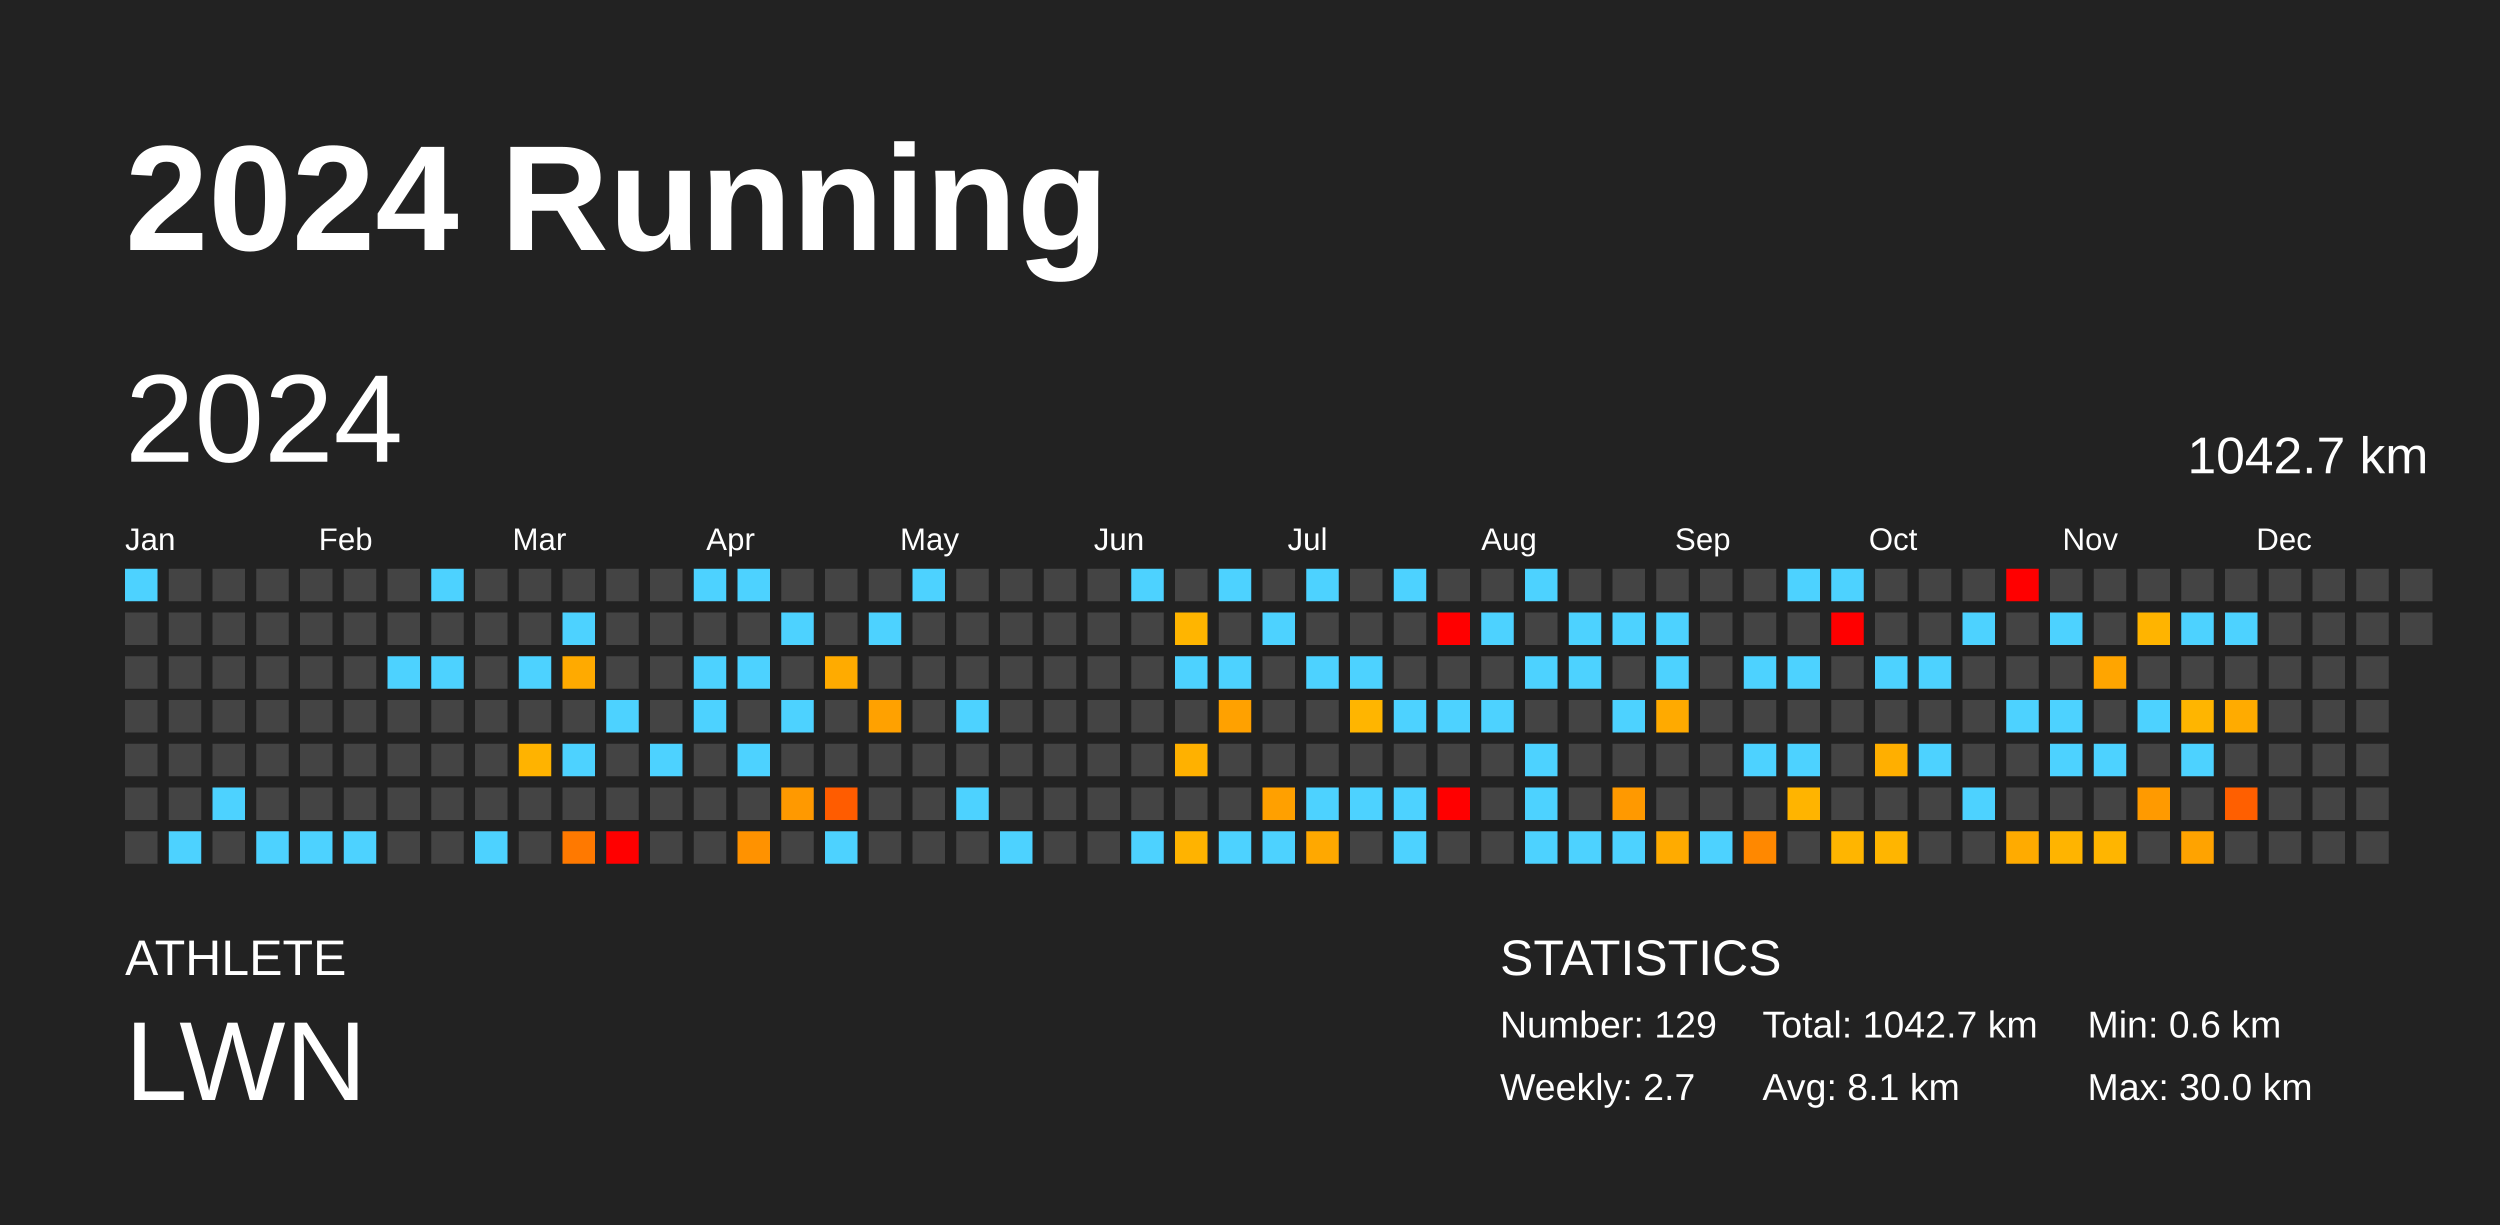
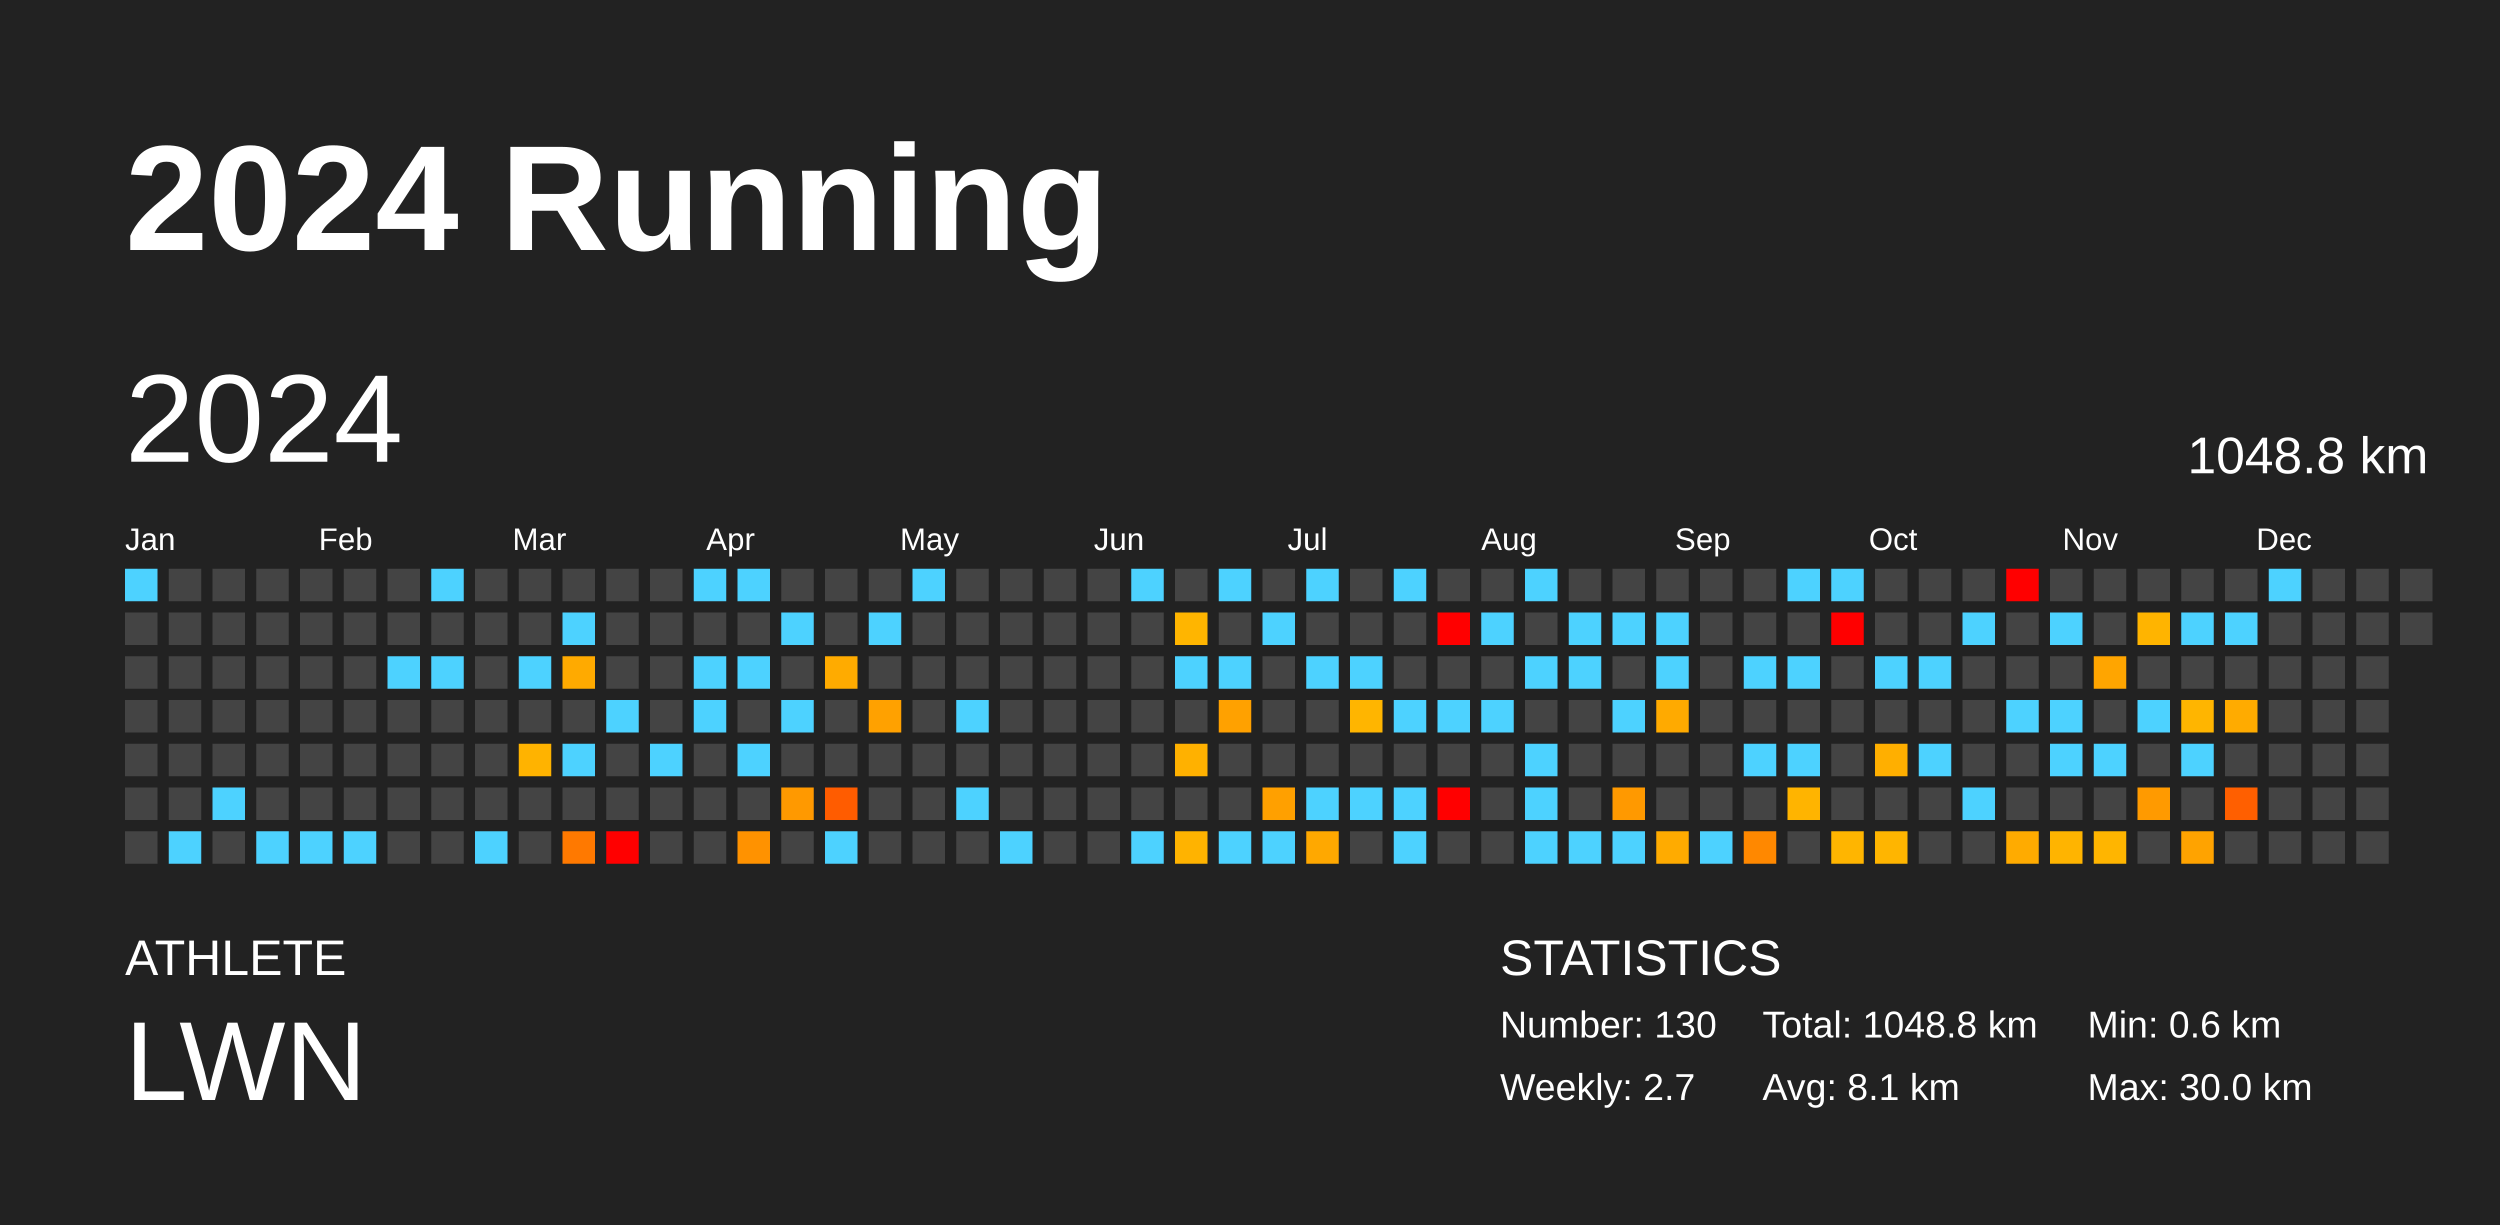
<svg xmlns="http://www.w3.org/2000/svg" baseProfile="full" height="98mm" version="1.1" viewBox="0,0,200,98" width="200mm">
  <defs />
  <rect fill="#222222" height="98" width="200" x="0" y="0" />
  <text fill="#FFFFFF" style="font-size:12px; font-family:Arial; font-weight:bold;" x="10" y="20">2024 Running</text>
  <text fill="#FFFFFF" style="font-size:4px; font-family:Arial" x="10" y="78">ATHLETE</text>
  <text fill="#FFFFFF" style="font-size:9px; font-family:Arial" x="10" y="88">LWN</text>
  <text fill="#FFFFFF" style="font-size:4px; font-family:Arial" x="120" y="78">STATISTICS</text>
-   <text fill="#FFFFFF" style="font-size:3px; font-family:Arial" x="120" y="83">Number: 129</text>
+   <text fill="#FFFFFF" style="font-size:3px; font-family:Arial" x="120" y="83">Number: 130</text>
  <text fill="#FFFFFF" style="font-size:3px; font-family:Arial" x="120" y="88">Weekly: 2.7</text>
-   <text fill="#FFFFFF" style="font-size:3px; font-family:Arial" x="141" y="83">Total: 1042.7 km</text>
+   <text fill="#FFFFFF" style="font-size:3px; font-family:Arial" x="141" y="83">Total: 1048.8 km</text>
  <text fill="#FFFFFF" style="font-size:3px; font-family:Arial" x="141" y="88">Avg: 8.1 km</text>
  <text fill="#FFFFFF" style="font-size:3px; font-family:Arial" x="167" y="83">Min: 0.6 km</text>
  <text fill="#FFFFFF" style="font-size:3px; font-family:Arial" x="167" y="88">Max: 30.0 km</text>
  <text dominant-baseline="hanging" fill="#FFFFFF" style="font-size:10.0px; font-family:Arial;" x="10" y="30">2024</text>
-   <text dominant-baseline="hanging" fill="#FFFFFF" style="font-size:4.125px; font-family:Arial;" x="175" y="35">1042.7 km</text>
+   <text dominant-baseline="hanging" fill="#FFFFFF" style="font-size:4.125px; font-family:Arial;" x="175" y="35">1048.8 km</text>
  <text fill="#FFFFFF" style="font-size:2.5px; font-family:Arial" x="10.0" y="44">Jan</text>
  <text fill="#FFFFFF" style="font-size:2.5px; font-family:Arial" x="25.5" y="44">Feb</text>
  <text fill="#FFFFFF" style="font-size:2.5px; font-family:Arial" x="41.0" y="44">Mar</text>
  <text fill="#FFFFFF" style="font-size:2.5px; font-family:Arial" x="56.5" y="44">Apr</text>
  <text fill="#FFFFFF" style="font-size:2.5px; font-family:Arial" x="72.0" y="44">May</text>
  <text fill="#FFFFFF" style="font-size:2.5px; font-family:Arial" x="87.5" y="44">Jun</text>
  <text fill="#FFFFFF" style="font-size:2.5px; font-family:Arial" x="103.0" y="44">Jul</text>
  <text fill="#FFFFFF" style="font-size:2.5px; font-family:Arial" x="118.5" y="44">Aug</text>
  <text fill="#FFFFFF" style="font-size:2.5px; font-family:Arial" x="134.0" y="44">Sep</text>
  <text fill="#FFFFFF" style="font-size:2.5px; font-family:Arial" x="149.5" y="44">Oct</text>
  <text fill="#FFFFFF" style="font-size:2.5px; font-family:Arial" x="165.0" y="44">Nov</text>
  <text fill="#FFFFFF" style="font-size:2.5px; font-family:Arial" x="180.5" y="44">Dec</text>
  <rect fill="#4dd2ff" height="2.6" width="2.6" x="10.0" y="45.5" />
  <rect fill="#444444" height="2.6" width="2.6" x="10.0" y="49.0" />
  <rect fill="#444444" height="2.6" width="2.6" x="10.0" y="52.5" />
  <rect fill="#444444" height="2.6" width="2.6" x="10.0" y="56.0" />
  <rect fill="#444444" height="2.6" width="2.6" x="10.0" y="59.5" />
  <rect fill="#444444" height="2.6" width="2.6" x="10.0" y="63.0" />
  <rect fill="#444444" height="2.6" width="2.6" x="10.0" y="66.5" />
  <rect fill="#444444" height="2.6" width="2.6" x="13.5" y="45.5" />
  <rect fill="#444444" height="2.6" width="2.6" x="13.5" y="49.0" />
  <rect fill="#444444" height="2.6" width="2.6" x="13.5" y="52.5" />
  <rect fill="#444444" height="2.6" width="2.6" x="13.5" y="56.0" />
  <rect fill="#444444" height="2.6" width="2.6" x="13.5" y="59.5" />
  <rect fill="#444444" height="2.6" width="2.6" x="13.5" y="63.0" />
  <rect fill="#4dd2ff" height="2.6" width="2.6" x="13.5" y="66.5" />
  <rect fill="#444444" height="2.6" width="2.6" x="17.0" y="45.5" />
  <rect fill="#444444" height="2.6" width="2.6" x="17.0" y="49.0" />
  <rect fill="#444444" height="2.6" width="2.6" x="17.0" y="52.5" />
  <rect fill="#444444" height="2.6" width="2.6" x="17.0" y="56.0" />
  <rect fill="#444444" height="2.6" width="2.6" x="17.0" y="59.5" />
  <rect fill="#4dd2ff" height="2.6" width="2.6" x="17.0" y="63.0" />
  <rect fill="#444444" height="2.6" width="2.6" x="17.0" y="66.5" />
  <rect fill="#444444" height="2.6" width="2.6" x="20.5" y="45.5" />
  <rect fill="#444444" height="2.6" width="2.6" x="20.5" y="49.0" />
  <rect fill="#444444" height="2.6" width="2.6" x="20.5" y="52.5" />
  <rect fill="#444444" height="2.6" width="2.6" x="20.5" y="56.0" />
  <rect fill="#444444" height="2.6" width="2.6" x="20.5" y="59.5" />
  <rect fill="#444444" height="2.6" width="2.6" x="20.5" y="63.0" />
  <rect fill="#4dd2ff" height="2.6" width="2.6" x="20.5" y="66.5" />
  <rect fill="#444444" height="2.6" width="2.6" x="24.0" y="45.5" />
  <rect fill="#444444" height="2.6" width="2.6" x="24.0" y="49.0" />
  <rect fill="#444444" height="2.6" width="2.6" x="24.0" y="52.5" />
  <rect fill="#444444" height="2.6" width="2.6" x="24.0" y="56.0" />
  <rect fill="#444444" height="2.6" width="2.6" x="24.0" y="59.5" />
  <rect fill="#444444" height="2.6" width="2.6" x="24.0" y="63.0" />
  <rect fill="#4dd2ff" height="2.6" width="2.6" x="24.0" y="66.5" />
  <rect fill="#444444" height="2.6" width="2.6" x="27.5" y="45.5" />
  <rect fill="#444444" height="2.6" width="2.6" x="27.5" y="49.0" />
  <rect fill="#444444" height="2.6" width="2.6" x="27.5" y="52.5" />
  <rect fill="#444444" height="2.6" width="2.6" x="27.5" y="56.0" />
  <rect fill="#444444" height="2.6" width="2.6" x="27.5" y="59.5" />
  <rect fill="#444444" height="2.6" width="2.6" x="27.5" y="63.0" />
  <rect fill="#4dd2ff" height="2.6" width="2.6" x="27.5" y="66.5" />
  <rect fill="#444444" height="2.6" width="2.6" x="31.0" y="45.5" />
  <rect fill="#444444" height="2.6" width="2.6" x="31.0" y="49.0" />
  <rect fill="#4dd2ff" height="2.6" width="2.6" x="31.0" y="52.5" />
  <rect fill="#444444" height="2.6" width="2.6" x="31.0" y="56.0" />
  <rect fill="#444444" height="2.6" width="2.6" x="31.0" y="59.5" />
  <rect fill="#444444" height="2.6" width="2.6" x="31.0" y="63.0" />
  <rect fill="#444444" height="2.6" width="2.6" x="31.0" y="66.5" />
  <rect fill="#4dd2ff" height="2.6" width="2.6" x="34.5" y="45.5" />
  <rect fill="#444444" height="2.6" width="2.6" x="34.5" y="49.0" />
  <rect fill="#4dd2ff" height="2.6" width="2.6" x="34.5" y="52.5" />
  <rect fill="#444444" height="2.6" width="2.6" x="34.5" y="56.0" />
  <rect fill="#444444" height="2.6" width="2.6" x="34.5" y="59.5" />
  <rect fill="#444444" height="2.6" width="2.6" x="34.5" y="63.0" />
  <rect fill="#444444" height="2.6" width="2.6" x="34.5" y="66.5" />
  <rect fill="#444444" height="2.6" width="2.6" x="38.0" y="45.5" />
  <rect fill="#444444" height="2.6" width="2.6" x="38.0" y="49.0" />
  <rect fill="#444444" height="2.6" width="2.6" x="38.0" y="52.5" />
  <rect fill="#444444" height="2.6" width="2.6" x="38.0" y="56.0" />
  <rect fill="#444444" height="2.6" width="2.6" x="38.0" y="59.5" />
  <rect fill="#444444" height="2.6" width="2.6" x="38.0" y="63.0" />
  <rect fill="#4dd2ff" height="2.6" width="2.6" x="38.0" y="66.5" />
  <rect fill="#444444" height="2.6" width="2.6" x="41.5" y="45.5" />
  <rect fill="#444444" height="2.6" width="2.6" x="41.5" y="49.0" />
  <rect fill="#4dd2ff" height="2.6" width="2.6" x="41.5" y="52.5" />
  <rect fill="#444444" height="2.6" width="2.6" x="41.5" y="56.0" />
  <rect fill="#ffb300" height="2.6" width="2.6" x="41.5" y="59.5" />
  <rect fill="#444444" height="2.6" width="2.6" x="41.5" y="63.0" />
  <rect fill="#444444" height="2.6" width="2.6" x="41.5" y="66.5" />
  <rect fill="#444444" height="2.6" width="2.6" x="45.0" y="45.5" />
  <rect fill="#4dd2ff" height="2.6" width="2.6" x="45.0" y="49.0" />
  <rect fill="#ffaa00" height="2.6" width="2.6" x="45.0" y="52.5" />
  <rect fill="#444444" height="2.6" width="2.6" x="45.0" y="56.0" />
  <rect fill="#4dd2ff" height="2.6" width="2.6" x="45.0" y="59.5" />
  <rect fill="#444444" height="2.6" width="2.6" x="45.0" y="63.0" />
  <rect fill="#ff7900" height="2.6" width="2.6" x="45.0" y="66.5" />
  <rect fill="#444444" height="2.6" width="2.6" x="48.5" y="45.5" />
  <rect fill="#444444" height="2.6" width="2.6" x="48.5" y="49.0" />
  <rect fill="#444444" height="2.6" width="2.6" x="48.5" y="52.5" />
  <rect fill="#4dd2ff" height="2.6" width="2.6" x="48.5" y="56.0" />
  <rect fill="#444444" height="2.6" width="2.6" x="48.5" y="59.5" />
  <rect fill="#444444" height="2.6" width="2.6" x="48.5" y="63.0" />
  <rect fill="red" height="2.6" width="2.6" x="48.5" y="66.5" />
  <rect fill="#444444" height="2.6" width="2.6" x="52.0" y="45.5" />
  <rect fill="#444444" height="2.6" width="2.6" x="52.0" y="49.0" />
  <rect fill="#444444" height="2.6" width="2.6" x="52.0" y="52.5" />
  <rect fill="#444444" height="2.6" width="2.6" x="52.0" y="56.0" />
  <rect fill="#4dd2ff" height="2.6" width="2.6" x="52.0" y="59.5" />
  <rect fill="#444444" height="2.6" width="2.6" x="52.0" y="63.0" />
  <rect fill="#444444" height="2.6" width="2.6" x="52.0" y="66.5" />
  <rect fill="#4dd2ff" height="2.6" width="2.6" x="55.5" y="45.5" />
  <rect fill="#444444" height="2.6" width="2.6" x="55.5" y="49.0" />
  <rect fill="#4dd2ff" height="2.6" width="2.6" x="55.5" y="52.5" />
  <rect fill="#4dd2ff" height="2.6" width="2.6" x="55.5" y="56.0" />
  <rect fill="#444444" height="2.6" width="2.6" x="55.5" y="59.5" />
  <rect fill="#444444" height="2.6" width="2.6" x="55.5" y="63.0" />
  <rect fill="#444444" height="2.6" width="2.6" x="55.5" y="66.5" />
  <rect fill="#4dd2ff" height="2.6" width="2.6" x="59.0" y="45.5" />
  <rect fill="#444444" height="2.6" width="2.6" x="59.0" y="49.0" />
  <rect fill="#4dd2ff" height="2.6" width="2.6" x="59.0" y="52.5" />
  <rect fill="#444444" height="2.6" width="2.6" x="59.0" y="56.0" />
  <rect fill="#4dd2ff" height="2.6" width="2.6" x="59.0" y="59.5" />
  <rect fill="#444444" height="2.6" width="2.6" x="59.0" y="63.0" />
  <rect fill="#ff9200" height="2.6" width="2.6" x="59.0" y="66.5" />
  <rect fill="#444444" height="2.6" width="2.6" x="62.5" y="45.5" />
  <rect fill="#4dd2ff" height="2.6" width="2.6" x="62.5" y="49.0" />
  <rect fill="#444444" height="2.6" width="2.6" x="62.5" y="52.5" />
  <rect fill="#4dd2ff" height="2.6" width="2.6" x="62.5" y="56.0" />
  <rect fill="#444444" height="2.6" width="2.6" x="62.5" y="59.5" />
  <rect fill="#ff9900" height="2.6" width="2.6" x="62.5" y="63.0" />
  <rect fill="#444444" height="2.6" width="2.6" x="62.5" y="66.5" />
  <rect fill="#444444" height="2.6" width="2.6" x="66.0" y="45.5" />
  <rect fill="#444444" height="2.6" width="2.6" x="66.0" y="49.0" />
  <rect fill="#ffab00" height="2.6" width="2.6" x="66.0" y="52.5" />
  <rect fill="#444444" height="2.6" width="2.6" x="66.0" y="56.0" />
  <rect fill="#444444" height="2.6" width="2.6" x="66.0" y="59.5" />
  <rect fill="#ff5c00" height="2.6" width="2.6" x="66.0" y="63.0" />
  <rect fill="#4dd2ff" height="2.6" width="2.6" x="66.0" y="66.5" />
  <rect fill="#444444" height="2.6" width="2.6" x="69.5" y="45.5" />
  <rect fill="#4dd2ff" height="2.6" width="2.6" x="69.5" y="49.0" />
  <rect fill="#444444" height="2.6" width="2.6" x="69.5" y="52.5" />
  <rect fill="#ffa100" height="2.6" width="2.6" x="69.5" y="56.0" />
  <rect fill="#444444" height="2.6" width="2.6" x="69.5" y="59.5" />
  <rect fill="#444444" height="2.6" width="2.6" x="69.5" y="63.0" />
  <rect fill="#444444" height="2.6" width="2.6" x="69.5" y="66.5" />
  <rect fill="#4dd2ff" height="2.6" width="2.6" x="73.0" y="45.5" />
  <rect fill="#444444" height="2.6" width="2.6" x="73.0" y="49.0" />
  <rect fill="#444444" height="2.6" width="2.6" x="73.0" y="52.5" />
  <rect fill="#444444" height="2.6" width="2.6" x="73.0" y="56.0" />
  <rect fill="#444444" height="2.6" width="2.6" x="73.0" y="59.5" />
  <rect fill="#444444" height="2.6" width="2.6" x="73.0" y="63.0" />
  <rect fill="#444444" height="2.6" width="2.6" x="73.0" y="66.5" />
  <rect fill="#444444" height="2.6" width="2.6" x="76.5" y="45.5" />
  <rect fill="#444444" height="2.6" width="2.6" x="76.5" y="49.0" />
  <rect fill="#444444" height="2.6" width="2.6" x="76.5" y="52.5" />
  <rect fill="#4dd2ff" height="2.6" width="2.6" x="76.5" y="56.0" />
  <rect fill="#444444" height="2.6" width="2.6" x="76.5" y="59.5" />
  <rect fill="#4dd2ff" height="2.6" width="2.6" x="76.5" y="63.0" />
  <rect fill="#444444" height="2.6" width="2.6" x="76.5" y="66.5" />
  <rect fill="#444444" height="2.6" width="2.6" x="80.0" y="45.5" />
  <rect fill="#444444" height="2.6" width="2.6" x="80.0" y="49.0" />
  <rect fill="#444444" height="2.6" width="2.6" x="80.0" y="52.5" />
  <rect fill="#444444" height="2.6" width="2.6" x="80.0" y="56.0" />
  <rect fill="#444444" height="2.6" width="2.6" x="80.0" y="59.5" />
  <rect fill="#444444" height="2.6" width="2.6" x="80.0" y="63.0" />
  <rect fill="#4dd2ff" height="2.6" width="2.6" x="80.0" y="66.5" />
  <rect fill="#444444" height="2.6" width="2.6" x="83.5" y="45.5" />
  <rect fill="#444444" height="2.6" width="2.6" x="83.5" y="49.0" />
  <rect fill="#444444" height="2.6" width="2.6" x="83.5" y="52.5" />
  <rect fill="#444444" height="2.6" width="2.6" x="83.5" y="56.0" />
  <rect fill="#444444" height="2.6" width="2.6" x="83.5" y="59.5" />
  <rect fill="#444444" height="2.6" width="2.6" x="83.5" y="63.0" />
  <rect fill="#444444" height="2.6" width="2.6" x="83.5" y="66.5" />
  <rect fill="#444444" height="2.6" width="2.6" x="87.0" y="45.5" />
  <rect fill="#444444" height="2.6" width="2.6" x="87.0" y="49.0" />
  <rect fill="#444444" height="2.6" width="2.6" x="87.0" y="52.5" />
  <rect fill="#444444" height="2.6" width="2.6" x="87.0" y="56.0" />
  <rect fill="#444444" height="2.6" width="2.6" x="87.0" y="59.5" />
  <rect fill="#444444" height="2.6" width="2.6" x="87.0" y="63.0" />
  <rect fill="#444444" height="2.6" width="2.6" x="87.0" y="66.5" />
  <rect fill="#4dd2ff" height="2.6" width="2.6" x="90.5" y="45.5" />
  <rect fill="#444444" height="2.6" width="2.6" x="90.5" y="49.0" />
  <rect fill="#444444" height="2.6" width="2.6" x="90.5" y="52.5" />
  <rect fill="#444444" height="2.6" width="2.6" x="90.5" y="56.0" />
  <rect fill="#444444" height="2.6" width="2.6" x="90.5" y="59.5" />
  <rect fill="#444444" height="2.6" width="2.6" x="90.5" y="63.0" />
  <rect fill="#4dd2ff" height="2.6" width="2.6" x="90.5" y="66.5" />
  <rect fill="#444444" height="2.6" width="2.6" x="94.0" y="45.5" />
  <rect fill="#ffb500" height="2.6" width="2.6" x="94.0" y="49.0" />
  <rect fill="#4dd2ff" height="2.6" width="2.6" x="94.0" y="52.5" />
  <rect fill="#444444" height="2.6" width="2.6" x="94.0" y="56.0" />
  <rect fill="#ffb100" height="2.6" width="2.6" x="94.0" y="59.5" />
  <rect fill="#444444" height="2.6" width="2.6" x="94.0" y="63.0" />
  <rect fill="#ffb300" height="2.6" width="2.6" x="94.0" y="66.5" />
  <rect fill="#4dd2ff" height="2.6" width="2.6" x="97.5" y="45.5" />
  <rect fill="#444444" height="2.6" width="2.6" x="97.5" y="49.0" />
  <rect fill="#4dd2ff" height="2.6" width="2.6" x="97.5" y="52.5" />
  <rect fill="#ffa100" height="2.6" width="2.6" x="97.5" y="56.0" />
  <rect fill="#444444" height="2.6" width="2.6" x="97.5" y="59.5" />
  <rect fill="#444444" height="2.6" width="2.6" x="97.5" y="63.0" />
  <rect fill="#4dd2ff" height="2.6" width="2.6" x="97.5" y="66.5" />
  <rect fill="#444444" height="2.6" width="2.6" x="101.0" y="45.5" />
  <rect fill="#4dd2ff" height="2.6" width="2.6" x="101.0" y="49.0" />
  <rect fill="#444444" height="2.6" width="2.6" x="101.0" y="52.5" />
  <rect fill="#444444" height="2.6" width="2.6" x="101.0" y="56.0" />
  <rect fill="#444444" height="2.6" width="2.6" x="101.0" y="59.5" />
  <rect fill="#ffa000" height="2.6" width="2.6" x="101.0" y="63.0" />
  <rect fill="#4dd2ff" height="2.6" width="2.6" x="101.0" y="66.5" />
  <rect fill="#4dd2ff" height="2.6" width="2.6" x="104.5" y="45.5" />
  <rect fill="#444444" height="2.6" width="2.6" x="104.5" y="49.0" />
  <rect fill="#4dd2ff" height="2.6" width="2.6" x="104.5" y="52.5" />
  <rect fill="#444444" height="2.6" width="2.6" x="104.5" y="56.0" />
  <rect fill="#444444" height="2.6" width="2.6" x="104.5" y="59.5" />
  <rect fill="#4dd2ff" height="2.6" width="2.6" x="104.5" y="63.0" />
  <rect fill="#ffa800" height="2.6" width="2.6" x="104.5" y="66.5" />
  <rect fill="#444444" height="2.6" width="2.6" x="108.0" y="45.5" />
  <rect fill="#444444" height="2.6" width="2.6" x="108.0" y="49.0" />
  <rect fill="#4dd2ff" height="2.6" width="2.6" x="108.0" y="52.5" />
  <rect fill="#ffb500" height="2.6" width="2.6" x="108.0" y="56.0" />
  <rect fill="#444444" height="2.6" width="2.6" x="108.0" y="59.5" />
  <rect fill="#4dd2ff" height="2.6" width="2.6" x="108.0" y="63.0" />
  <rect fill="#444444" height="2.6" width="2.6" x="108.0" y="66.5" />
  <rect fill="#4dd2ff" height="2.6" width="2.6" x="111.5" y="45.5" />
  <rect fill="#444444" height="2.6" width="2.6" x="111.5" y="49.0" />
  <rect fill="#444444" height="2.6" width="2.6" x="111.5" y="52.5" />
  <rect fill="#4dd2ff" height="2.6" width="2.6" x="111.5" y="56.0" />
  <rect fill="#444444" height="2.6" width="2.6" x="111.5" y="59.5" />
  <rect fill="#4dd2ff" height="2.6" width="2.6" x="111.5" y="63.0" />
  <rect fill="#4dd2ff" height="2.6" width="2.6" x="111.5" y="66.5" />
  <rect fill="#444444" height="2.6" width="2.6" x="115.0" y="45.5" />
  <rect fill="red" height="2.6" width="2.6" x="115.0" y="49.0" />
  <rect fill="#444444" height="2.6" width="2.6" x="115.0" y="52.5" />
  <rect fill="#4dd2ff" height="2.6" width="2.6" x="115.0" y="56.0" />
  <rect fill="#444444" height="2.6" width="2.6" x="115.0" y="59.5" />
  <rect fill="red" height="2.6" width="2.6" x="115.0" y="63.0" />
  <rect fill="#444444" height="2.6" width="2.6" x="115.0" y="66.5" />
  <rect fill="#444444" height="2.6" width="2.6" x="118.5" y="45.5" />
  <rect fill="#4dd2ff" height="2.6" width="2.6" x="118.5" y="49.0" />
  <rect fill="#444444" height="2.6" width="2.6" x="118.5" y="52.5" />
  <rect fill="#4dd2ff" height="2.6" width="2.6" x="118.5" y="56.0" />
  <rect fill="#444444" height="2.6" width="2.6" x="118.5" y="59.5" />
  <rect fill="#444444" height="2.6" width="2.6" x="118.5" y="63.0" />
  <rect fill="#444444" height="2.6" width="2.6" x="118.5" y="66.5" />
  <rect fill="#4dd2ff" height="2.6" width="2.6" x="122.0" y="45.5" />
  <rect fill="#444444" height="2.6" width="2.6" x="122.0" y="49.0" />
  <rect fill="#4dd2ff" height="2.6" width="2.6" x="122.0" y="52.5" />
  <rect fill="#444444" height="2.6" width="2.6" x="122.0" y="56.0" />
  <rect fill="#4dd2ff" height="2.6" width="2.6" x="122.0" y="59.5" />
  <rect fill="#4dd2ff" height="2.6" width="2.6" x="122.0" y="63.0" />
  <rect fill="#4dd2ff" height="2.6" width="2.6" x="122.0" y="66.5" />
  <rect fill="#444444" height="2.6" width="2.6" x="125.5" y="45.5" />
  <rect fill="#4dd2ff" height="2.6" width="2.6" x="125.5" y="49.0" />
  <rect fill="#4dd2ff" height="2.6" width="2.6" x="125.5" y="52.5" />
  <rect fill="#444444" height="2.6" width="2.6" x="125.5" y="56.0" />
  <rect fill="#444444" height="2.6" width="2.6" x="125.5" y="59.5" />
  <rect fill="#444444" height="2.6" width="2.6" x="125.5" y="63.0" />
  <rect fill="#4dd2ff" height="2.6" width="2.6" x="125.5" y="66.5" />
  <rect fill="#444444" height="2.6" width="2.6" x="129.0" y="45.5" />
  <rect fill="#4dd2ff" height="2.6" width="2.6" x="129.0" y="49.0" />
  <rect fill="#444444" height="2.6" width="2.6" x="129.0" y="52.5" />
  <rect fill="#4dd2ff" height="2.6" width="2.6" x="129.0" y="56.0" />
  <rect fill="#444444" height="2.6" width="2.6" x="129.0" y="59.5" />
  <rect fill="#ff9900" height="2.6" width="2.6" x="129.0" y="63.0" />
  <rect fill="#4dd2ff" height="2.6" width="2.6" x="129.0" y="66.5" />
  <rect fill="#444444" height="2.6" width="2.6" x="132.5" y="45.5" />
  <rect fill="#4dd2ff" height="2.6" width="2.6" x="132.5" y="49.0" />
  <rect fill="#4dd2ff" height="2.6" width="2.6" x="132.5" y="52.5" />
  <rect fill="#ffaa00" height="2.6" width="2.6" x="132.5" y="56.0" />
  <rect fill="#444444" height="2.6" width="2.6" x="132.5" y="59.5" />
  <rect fill="#444444" height="2.6" width="2.6" x="132.5" y="63.0" />
  <rect fill="#ffab00" height="2.6" width="2.6" x="132.5" y="66.5" />
  <rect fill="#444444" height="2.6" width="2.6" x="136.0" y="45.5" />
  <rect fill="#444444" height="2.6" width="2.6" x="136.0" y="49.0" />
  <rect fill="#444444" height="2.6" width="2.6" x="136.0" y="52.5" />
  <rect fill="#444444" height="2.6" width="2.6" x="136.0" y="56.0" />
  <rect fill="#444444" height="2.6" width="2.6" x="136.0" y="59.5" />
  <rect fill="#444444" height="2.6" width="2.6" x="136.0" y="63.0" />
  <rect fill="#4dd2ff" height="2.6" width="2.6" x="136.0" y="66.5" />
  <rect fill="#444444" height="2.6" width="2.6" x="139.5" y="45.5" />
  <rect fill="#444444" height="2.6" width="2.6" x="139.5" y="49.0" />
  <rect fill="#4dd2ff" height="2.6" width="2.6" x="139.5" y="52.5" />
  <rect fill="#444444" height="2.6" width="2.6" x="139.5" y="56.0" />
  <rect fill="#4dd2ff" height="2.6" width="2.6" x="139.5" y="59.5" />
  <rect fill="#444444" height="2.6" width="2.6" x="139.5" y="63.0" />
  <rect fill="#ff8800" height="2.6" width="2.6" x="139.5" y="66.5" />
  <rect fill="#4dd2ff" height="2.6" width="2.6" x="143.0" y="45.5" />
  <rect fill="#444444" height="2.6" width="2.6" x="143.0" y="49.0" />
  <rect fill="#4dd2ff" height="2.6" width="2.6" x="143.0" y="52.5" />
  <rect fill="#444444" height="2.6" width="2.6" x="143.0" y="56.0" />
  <rect fill="#4dd2ff" height="2.6" width="2.6" x="143.0" y="59.5" />
  <rect fill="#ffb400" height="2.6" width="2.6" x="143.0" y="63.0" />
  <rect fill="#444444" height="2.6" width="2.6" x="143.0" y="66.5" />
  <rect fill="#4dd2ff" height="2.6" width="2.6" x="146.5" y="45.5" />
  <rect fill="red" height="2.6" width="2.6" x="146.5" y="49.0" />
  <rect fill="#444444" height="2.6" width="2.6" x="146.5" y="52.5" />
  <rect fill="#444444" height="2.6" width="2.6" x="146.5" y="56.0" />
  <rect fill="#444444" height="2.6" width="2.6" x="146.5" y="59.5" />
  <rect fill="#444444" height="2.6" width="2.6" x="146.5" y="63.0" />
  <rect fill="#ffb500" height="2.6" width="2.6" x="146.5" y="66.5" />
  <rect fill="#444444" height="2.6" width="2.6" x="150.0" y="45.5" />
  <rect fill="#444444" height="2.6" width="2.6" x="150.0" y="49.0" />
  <rect fill="#4dd2ff" height="2.6" width="2.6" x="150.0" y="52.5" />
  <rect fill="#444444" height="2.6" width="2.6" x="150.0" y="56.0" />
  <rect fill="#ffaf00" height="2.6" width="2.6" x="150.0" y="59.5" />
  <rect fill="#444444" height="2.6" width="2.6" x="150.0" y="63.0" />
  <rect fill="#ffb500" height="2.6" width="2.6" x="150.0" y="66.5" />
  <rect fill="#444444" height="2.6" width="2.6" x="153.5" y="45.5" />
  <rect fill="#444444" height="2.6" width="2.6" x="153.5" y="49.0" />
  <rect fill="#4dd2ff" height="2.6" width="2.6" x="153.5" y="52.5" />
  <rect fill="#444444" height="2.6" width="2.6" x="153.5" y="56.0" />
  <rect fill="#4dd2ff" height="2.6" width="2.6" x="153.5" y="59.5" />
  <rect fill="#444444" height="2.6" width="2.6" x="153.5" y="63.0" />
  <rect fill="#444444" height="2.6" width="2.6" x="153.5" y="66.5" />
  <rect fill="#444444" height="2.6" width="2.6" x="157.0" y="45.5" />
  <rect fill="#4dd2ff" height="2.6" width="2.6" x="157.0" y="49.0" />
  <rect fill="#444444" height="2.6" width="2.6" x="157.0" y="52.5" />
  <rect fill="#444444" height="2.6" width="2.6" x="157.0" y="56.0" />
  <rect fill="#444444" height="2.6" width="2.6" x="157.0" y="59.5" />
  <rect fill="#4dd2ff" height="2.6" width="2.6" x="157.0" y="63.0" />
  <rect fill="#444444" height="2.6" width="2.6" x="157.0" y="66.5" />
  <rect fill="red" height="2.6" width="2.6" x="160.5" y="45.5" />
  <rect fill="#444444" height="2.6" width="2.6" x="160.5" y="49.0" />
  <rect fill="#444444" height="2.6" width="2.6" x="160.5" y="52.5" />
  <rect fill="#4dd2ff" height="2.6" width="2.6" x="160.5" y="56.0" />
  <rect fill="#444444" height="2.6" width="2.6" x="160.5" y="59.5" />
  <rect fill="#444444" height="2.6" width="2.6" x="160.5" y="63.0" />
  <rect fill="#ffab00" height="2.6" width="2.6" x="160.5" y="66.5" />
  <rect fill="#444444" height="2.6" width="2.6" x="164.0" y="45.5" />
  <rect fill="#4dd2ff" height="2.6" width="2.6" x="164.0" y="49.0" />
  <rect fill="#444444" height="2.6" width="2.6" x="164.0" y="52.5" />
  <rect fill="#4dd2ff" height="2.6" width="2.6" x="164.0" y="56.0" />
  <rect fill="#4dd2ff" height="2.6" width="2.6" x="164.0" y="59.5" />
  <rect fill="#444444" height="2.6" width="2.6" x="164.0" y="63.0" />
  <rect fill="#ffb400" height="2.6" width="2.6" x="164.0" y="66.5" />
  <rect fill="#444444" height="2.6" width="2.6" x="167.5" y="45.5" />
  <rect fill="#444444" height="2.6" width="2.6" x="167.5" y="49.0" />
  <rect fill="#ffa500" height="2.6" width="2.6" x="167.5" y="52.5" />
  <rect fill="#444444" height="2.6" width="2.6" x="167.5" y="56.0" />
  <rect fill="#4dd2ff" height="2.6" width="2.6" x="167.5" y="59.5" />
  <rect fill="#444444" height="2.6" width="2.6" x="167.5" y="63.0" />
  <rect fill="#ffb500" height="2.6" width="2.6" x="167.5" y="66.5" />
  <rect fill="#444444" height="2.6" width="2.6" x="171.0" y="45.5" />
  <rect fill="#ffb400" height="2.6" width="2.6" x="171.0" y="49.0" />
  <rect fill="#444444" height="2.6" width="2.6" x="171.0" y="52.5" />
  <rect fill="#4dd2ff" height="2.6" width="2.6" x="171.0" y="56.0" />
  <rect fill="#444444" height="2.6" width="2.6" x="171.0" y="59.5" />
  <rect fill="#ff9a00" height="2.6" width="2.6" x="171.0" y="63.0" />
  <rect fill="#444444" height="2.6" width="2.6" x="171.0" y="66.5" />
  <rect fill="#444444" height="2.6" width="2.6" x="174.5" y="45.5" />
  <rect fill="#4dd2ff" height="2.6" width="2.6" x="174.5" y="49.0" />
  <rect fill="#444444" height="2.6" width="2.6" x="174.5" y="52.5" />
  <rect fill="#ffb500" height="2.6" width="2.6" x="174.5" y="56.0" />
  <rect fill="#4dd2ff" height="2.6" width="2.6" x="174.5" y="59.5" />
  <rect fill="#444444" height="2.6" width="2.6" x="174.5" y="63.0" />
  <rect fill="#ffa300" height="2.6" width="2.6" x="174.5" y="66.5" />
  <rect fill="#444444" height="2.6" width="2.6" x="178.0" y="45.5" />
  <rect fill="#4dd2ff" height="2.6" width="2.6" x="178.0" y="49.0" />
  <rect fill="#444444" height="2.6" width="2.6" x="178.0" y="52.5" />
  <rect fill="#ffab00" height="2.6" width="2.6" x="178.0" y="56.0" />
  <rect fill="#444444" height="2.6" width="2.6" x="178.0" y="59.5" />
  <rect fill="#ff5f00" height="2.6" width="2.6" x="178.0" y="63.0" />
  <rect fill="#444444" height="2.6" width="2.6" x="178.0" y="66.5" />
-   <rect fill="#444444" height="2.6" width="2.6" x="181.5" y="45.5" />
+   <rect fill="#4dd2ff" height="2.6" width="2.6" x="181.5" y="45.5" />
  <rect fill="#444444" height="2.6" width="2.6" x="181.5" y="49.0" />
  <rect fill="#444444" height="2.6" width="2.6" x="181.5" y="52.5" />
  <rect fill="#444444" height="2.6" width="2.6" x="181.5" y="56.0" />
  <rect fill="#444444" height="2.6" width="2.6" x="181.5" y="59.5" />
  <rect fill="#444444" height="2.6" width="2.6" x="181.5" y="63.0" />
  <rect fill="#444444" height="2.6" width="2.6" x="181.5" y="66.5" />
  <rect fill="#444444" height="2.6" width="2.6" x="185.0" y="45.5" />
  <rect fill="#444444" height="2.6" width="2.6" x="185.0" y="49.0" />
  <rect fill="#444444" height="2.6" width="2.6" x="185.0" y="52.5" />
  <rect fill="#444444" height="2.6" width="2.6" x="185.0" y="56.0" />
  <rect fill="#444444" height="2.6" width="2.6" x="185.0" y="59.5" />
  <rect fill="#444444" height="2.6" width="2.6" x="185.0" y="63.0" />
  <rect fill="#444444" height="2.6" width="2.6" x="185.0" y="66.5" />
  <rect fill="#444444" height="2.6" width="2.6" x="188.5" y="45.5" />
  <rect fill="#444444" height="2.6" width="2.6" x="188.5" y="49.0" />
  <rect fill="#444444" height="2.6" width="2.6" x="188.5" y="52.5" />
  <rect fill="#444444" height="2.6" width="2.6" x="188.5" y="56.0" />
  <rect fill="#444444" height="2.6" width="2.6" x="188.5" y="59.5" />
  <rect fill="#444444" height="2.6" width="2.6" x="188.5" y="63.0" />
  <rect fill="#444444" height="2.6" width="2.6" x="188.5" y="66.5" />
  <rect fill="#444444" height="2.6" width="2.6" x="192.0" y="45.5" />
  <rect fill="#444444" height="2.6" width="2.6" x="192.0" y="49.0" />
</svg>
